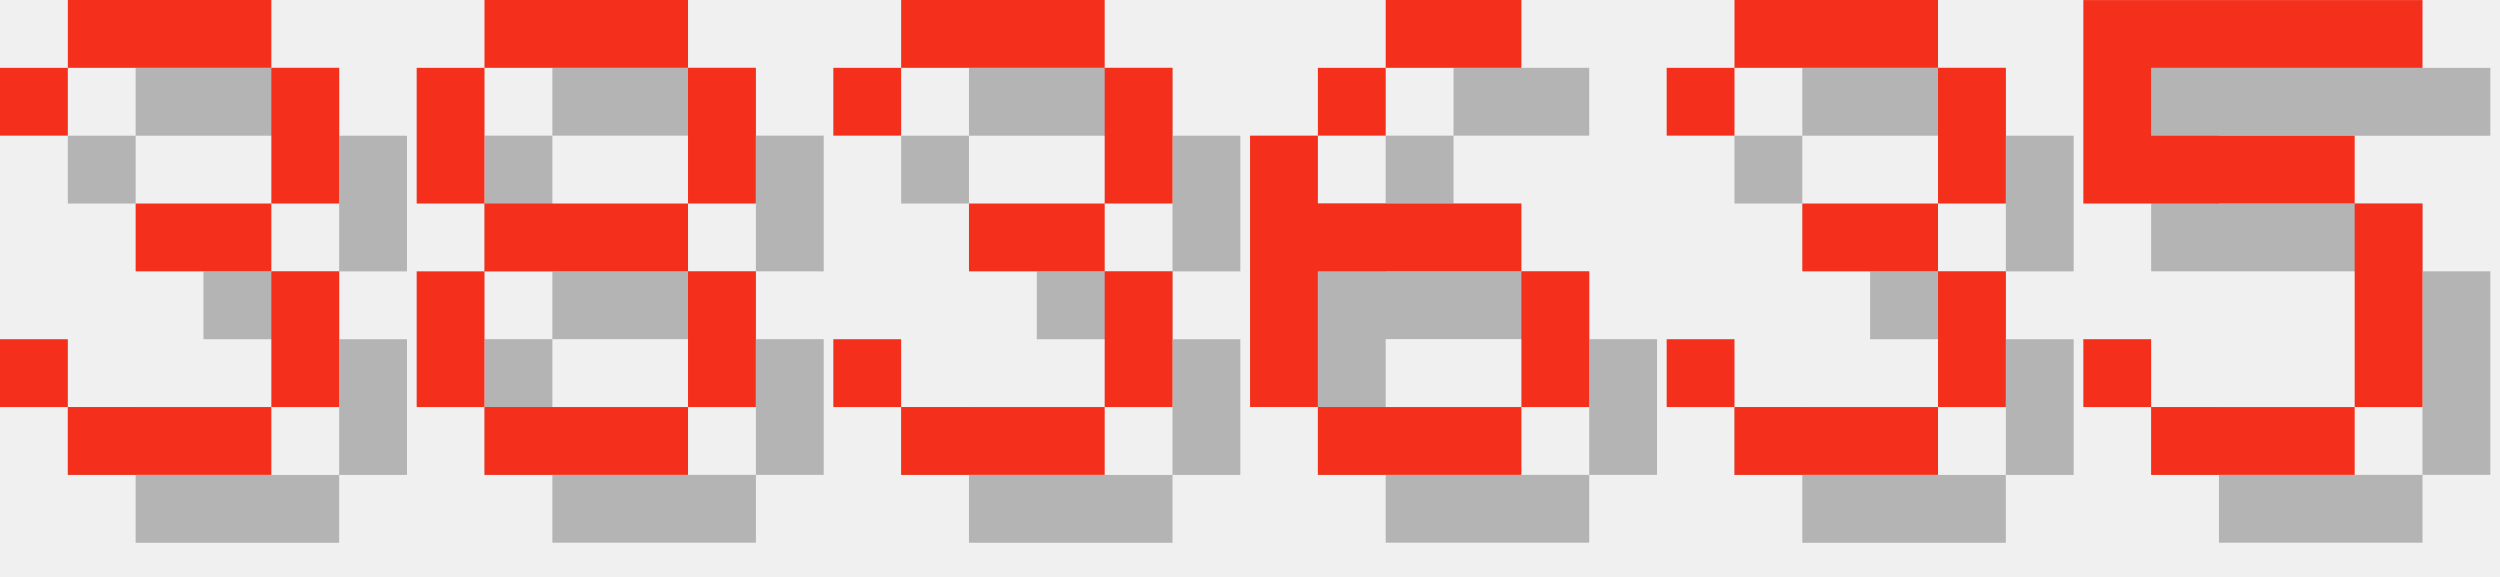
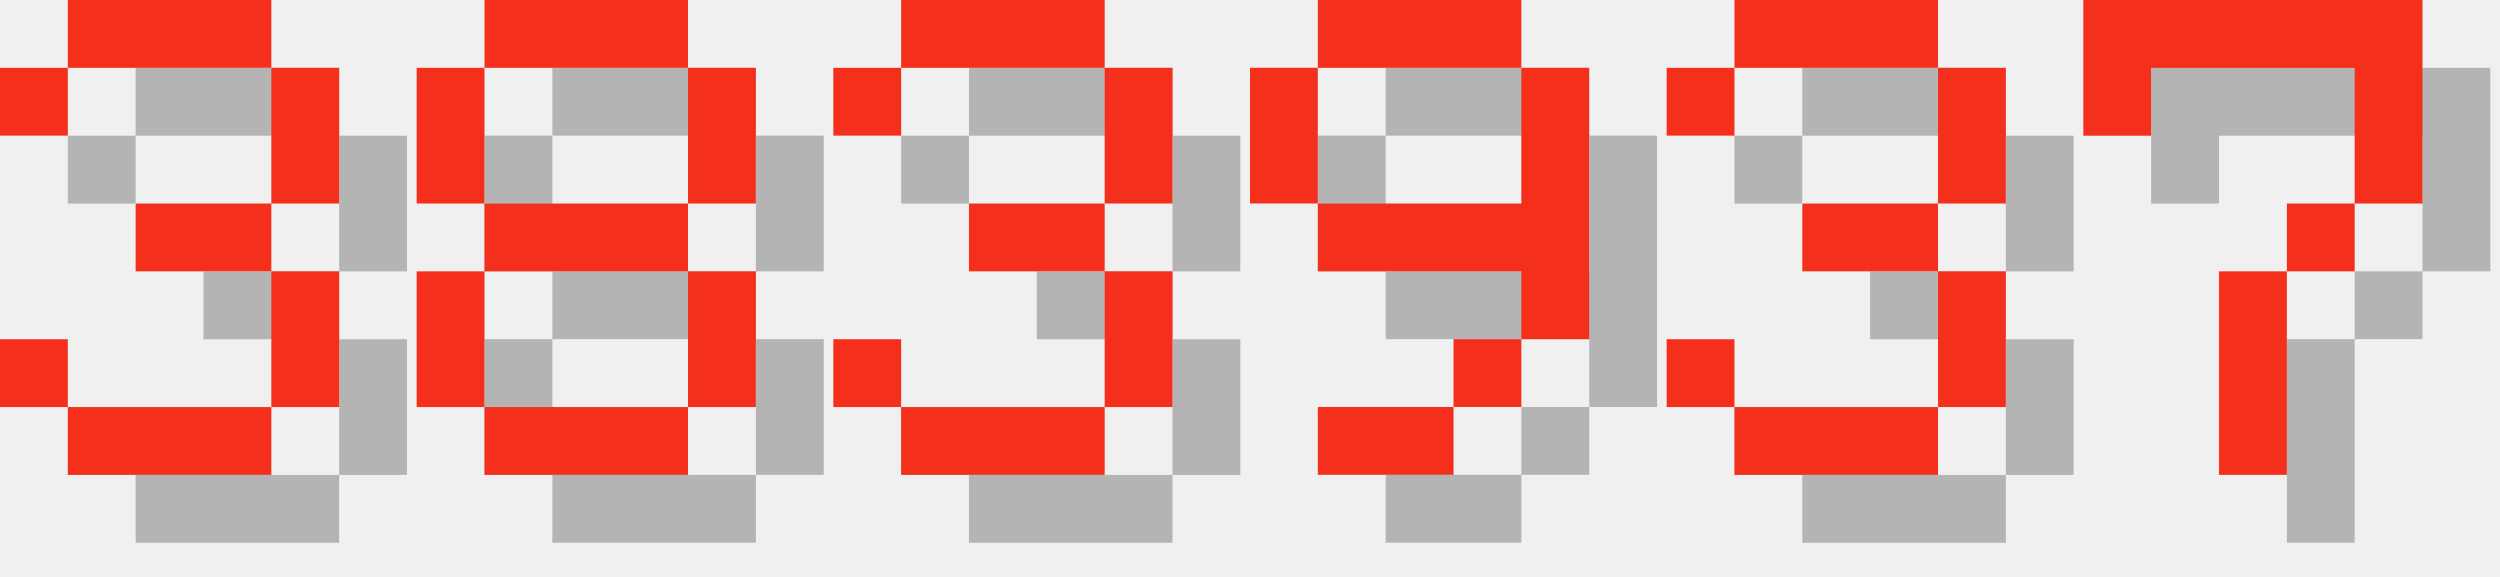
<svg xmlns="http://www.w3.org/2000/svg" version="1.1" width="156.0" height="36">
  <style>
        .text-foreground {
            fill: #F4301C;
        }
        .text-shadow {
            fill: #000000;
            fill-opacity: 0.25;
        }
    </style>
  <g class="digit" id="digit_3" transform="translate(0.0, 0), scale(4)">
    <path id="digit_3_shadow" class="text-shadow" d="m1.058 2.117v1.058h1.058v-1.058h3.175v2.117h-2.117v1.058h2.117v2.117h-3.175v-1.058h-1.058v1.058h1.058v1.058h3.175v-1.058h1.058v-2.117h-1.058v-1.058h1.058v-2.117h-1.058v-1.058h-3.175v1.058h-1.058z" fill-opacity=".5" style="paint-order:stroke fill markers" />
    <path id="digit_3_fg" class="text-foreground" d="m0 1.058v1.058h1.058v-1.058h3.175v2.117h-2.117v1.058h2.117v2.117h-3.175v-1.058h-1.058v1.058h1.058v1.058h3.175v-1.058h1.058v-2.117h-1.058v-1.058h1.058v-2.117h-1.058v-1.058h-3.175v1.058h-1.058z" fill="#fff" style="paint-order:stroke fill markers" />
  </g>
  <g class="digit" id="digit_8" transform="translate(26.0, 0), scale(4)">
    <path id="digit_8_shadow" class="text-shadow" d="m2.117 1.058v1.058h3.175v-1.058h-3.175zm3.175 1.058v2.117h1.058v-2.117h-1.058zm0 2.117h-3.175v1.058h3.175v-1.058zm0 1.058v2.117h1.058v-2.117h-1.058zm0 2.117h-3.175v1.058h3.175v-1.058zm-3.175 0v-2.117h-1.058v2.117h1.058zm0-3.175v-2.117h-1.058v2.117h1.058z" fill-opacity=".5" style="paint-order:stroke fill markers" />
    <path id="digit_8_fg" class="text-foreground" d="m1.058 0v1.058h3.175v-1.058h-3.175zm3.175 1.058v2.117h1.058v-2.117h-1.058zm0 2.117h-3.175v1.058h3.175v-1.058zm0 1.058v2.117h1.058v-2.117h-1.058zm0 2.117h-3.175v1.058h3.175v-1.058zm-3.175 0v-2.117h-1.058v2.117h1.058zm0-3.175v-2.117h-1.058v2.117h1.058z" fill="#fff" style="paint-order:stroke fill markers" />
  </g>
  <g class="digit" id="digit_3" transform="translate(52.0, 0), scale(4)">
    <path id="digit_3_shadow" class="text-shadow" d="m1.058 2.117v1.058h1.058v-1.058h3.175v2.117h-2.117v1.058h2.117v2.117h-3.175v-1.058h-1.058v1.058h1.058v1.058h3.175v-1.058h1.058v-2.117h-1.058v-1.058h1.058v-2.117h-1.058v-1.058h-3.175v1.058h-1.058z" fill-opacity=".5" style="paint-order:stroke fill markers" />
    <path id="digit_3_fg" class="text-foreground" d="m0 1.058v1.058h1.058v-1.058h3.175v2.117h-2.117v1.058h2.117v2.117h-3.175v-1.058h-1.058v1.058h1.058v1.058h3.175v-1.058h1.058v-2.117h-1.058v-1.058h1.058v-2.117h-1.058v-1.058h-3.175v1.058h-1.058z" fill="#fff" style="paint-order:stroke fill markers" />
  </g>
-   <g class="digit" id="digit_6" transform="translate(78.0, 0), scale(4)">
-     <path id="digit_6_shadow" class="text-shadow" d="m3.175 1.058v1.058h2.117v-1.058h-2.117zm0 1.058h-1.058v1.058h1.058v-1.058zm-1.058 1.058h-1.058v4.233h1.058v-2.117h3.175v-1.058h-3.175v-1.058zm3.175 2.117v2.117h1.058v-2.117h-1.058zm0 2.117h-3.175v1.058h3.175v-1.058z" fill-opacity=".5" style="paint-order:stroke fill markers" />
-     <path id="digit_6_fg" class="text-foreground" d="m2.117 0v1.058h2.117v-1.058h-2.117zm0 1.058h-1.058v1.058h1.058v-1.058zm-1.058 1.058h-1.058v4.233h1.058v-2.117h3.175v-1.058h-3.175v-1.058zm3.175 2.117v2.117h1.058v-2.117h-1.058zm0 2.117h-3.175v1.058h3.175v-1.058z" fill="#fff" style="paint-order:stroke fill markers" />
+   <g class="digit" id="digit_9" transform="translate(78.0, 0), scale(4)">
+     <path id="digit_9_shadow" class="text-shadow" d="m2.117 1.058v1.058h3.175v-1.058h-3.175zm3.175 1.058v2.117h-3.175v1.058h3.175v1.058h1.058v-4.233h-1.058zm0 4.233h-1.058v1.058h1.058v-1.058zm-1.058 1.058h-2.117v1.058h2.117v-1.058zm-2.117-3.175v-2.117h-1.058v2.117h1.058z" fill-opacity=".5" style="paint-order:stroke fill markers" />
+     <path id="digit_9_fg" class="text-foreground" d="m1.058 0v1.058h3.175v-1.058h-3.175zm3.175 1.058v2.117h-3.175v1.058h3.175v1.058h1.058v-4.233h-1.058zm0 4.233h-1.058v1.058h1.058v-1.058zm-1.058 1.058h-2.117v1.058h2.117v-1.058zm-2.117-3.175v-2.117h-1.058v2.117h1.058z" fill="#fff" style="paint-order:stroke fill markers" />
  </g>
  <g class="digit" id="digit_3" transform="translate(104.0, 0), scale(4)">
    <path id="digit_3_shadow" class="text-shadow" d="m1.058 2.117v1.058h1.058v-1.058h3.175v2.117h-2.117v1.058h2.117v2.117h-3.175v-1.058h-1.058v1.058h1.058v1.058h3.175v-1.058h1.058v-2.117h-1.058v-1.058h1.058v-2.117h-1.058v-1.058h-3.175v1.058h-1.058z" fill-opacity=".5" style="paint-order:stroke fill markers" />
    <path id="digit_3_fg" class="text-foreground" d="m0 1.058v1.058h1.058v-1.058h3.175v2.117h-2.117v1.058h2.117v2.117h-3.175v-1.058h-1.058v1.058h1.058v1.058h3.175v-1.058h1.058v-2.117h-1.058v-1.058h1.058v-2.117h-1.058v-1.058h-3.175v1.058h-1.058z" fill="#fff" style="paint-order:stroke fill markers" />
  </g>
-   <g class="digit" id="digit_5" transform="translate(130.0, 0), scale(4)">
-     <path id="digit_5_shadow" class="text-shadow" d="m1.058 1.058v3.175h4.233v3.175h-3.175v-1.058h-1.058v1.058h1.058v1.058h3.175v-1.058h1.058v-3.175h-1.058v-1.058h-3.175v-1.058h4.233v-1.058h-5.292z" fill-opacity=".5" style="paint-order:stroke fill markers" />
-     <path id="digit_5_fg" class="text-foreground" d="m0 0v3.175h4.233v3.175h-3.175v-1.058h-1.058v1.058h1.058v1.058h3.175v-1.058h1.058v-3.175h-1.058v-1.058h-3.175v-1.058h4.233v-1.058h-5.292z" fill="#fff" style="paint-order:stroke fill markers" />
+   <g class="digit" id="digit_7" transform="translate(130.0, 0), scale(4)">
+     <path id="digit_7_shadow" class="text-shadow" d="m1.058 1.058 2e-6 2.117h1.058v-1.058h3.175v1.058l2e-7 1.058h-1.058v1.058h-1.058l4e-7 3.175 1.058 1e-7v-3.175h1.058v-1.058h1.058l5e-7 -1.058v-2.117z" fill-opacity=".5" style="paint-order:stroke fill markers" />
+     <path id="digit_7_fg" class="text-foreground" d="m0 0 2e-6 2.117h1.058v-1.058h3.175v1.058l2e-7 1.058h-1.058v1.058h-1.058l4e-7 3.175 1.058 1e-7v-3.175h1.058v-1.058h1.058l5e-7 -1.058v-2.117z" fill="#fff" style="paint-order:stroke fill markers" />
  </g>
</svg>
